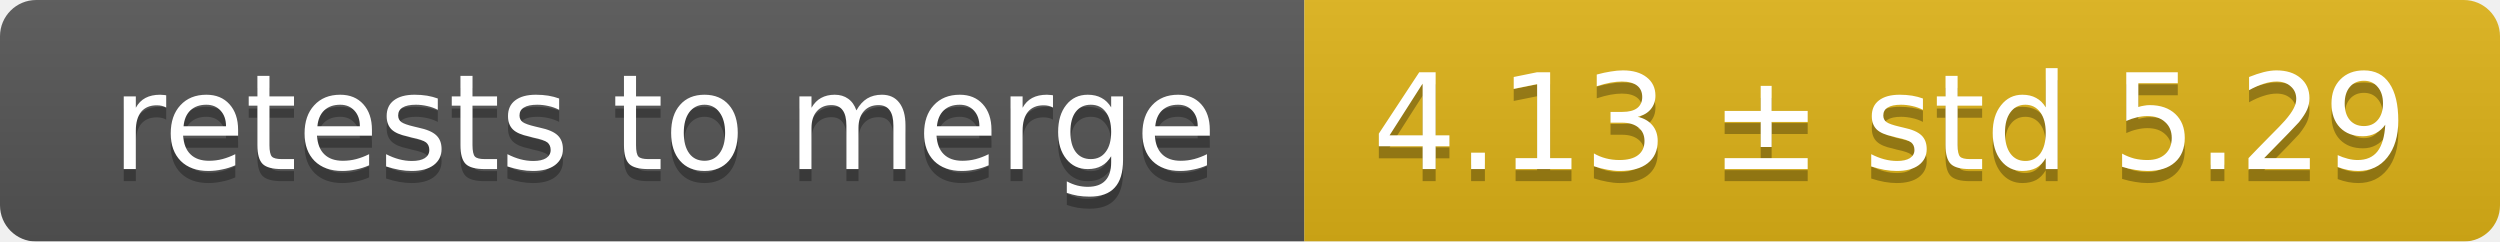
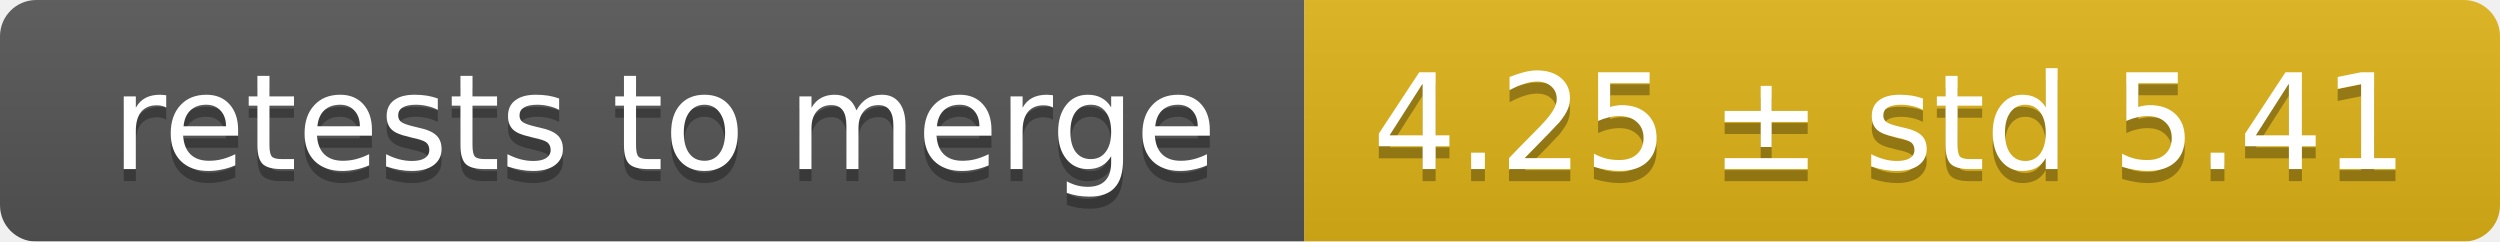
<svg xmlns="http://www.w3.org/2000/svg" width="207" height="20">
  <linearGradient id="smooth" x2="0" y2="100%">
    <stop offset="0" stop-color="#bbb" stop-opacity=".1" />
    <stop offset="1" stop-opacity=".1" />
  </linearGradient>
  <mask id="round">
    <rect width="207" height="20" rx="3" fill="#fff" />
  </mask>
  <g mask="url(#round)">
    <rect width="108" height="20" fill="#555" />
    <rect x="108" width="99" height="20" fill="#dfb317" />
    <rect width="207" height="20" fill="url(#smooth)" />
  </g>
  <g fill="#fff" text-anchor="middle" font-family="DejaVu Sans,Verdana,Geneva,sans-serif" font-size="11">
    <text x="55" y="15" fill="#010101" fill-opacity=".3">retests to merge</text>
    <text x="55" y="14">retests to merge</text>
-     <text x="156.5" y="15" fill="#010101" fill-opacity=".3">4.13 ± std 5.29</text>
-     <text x="156.5" y="14">4.13 ± std 5.29</text>
+     <text x="156.5" y="15" fill="#010101" fill-opacity=".3">4.25 ± std 5.41</text>
+     <text x="156.5" y="14">4.25 ± std 5.41</text>
  </g>
</svg>
